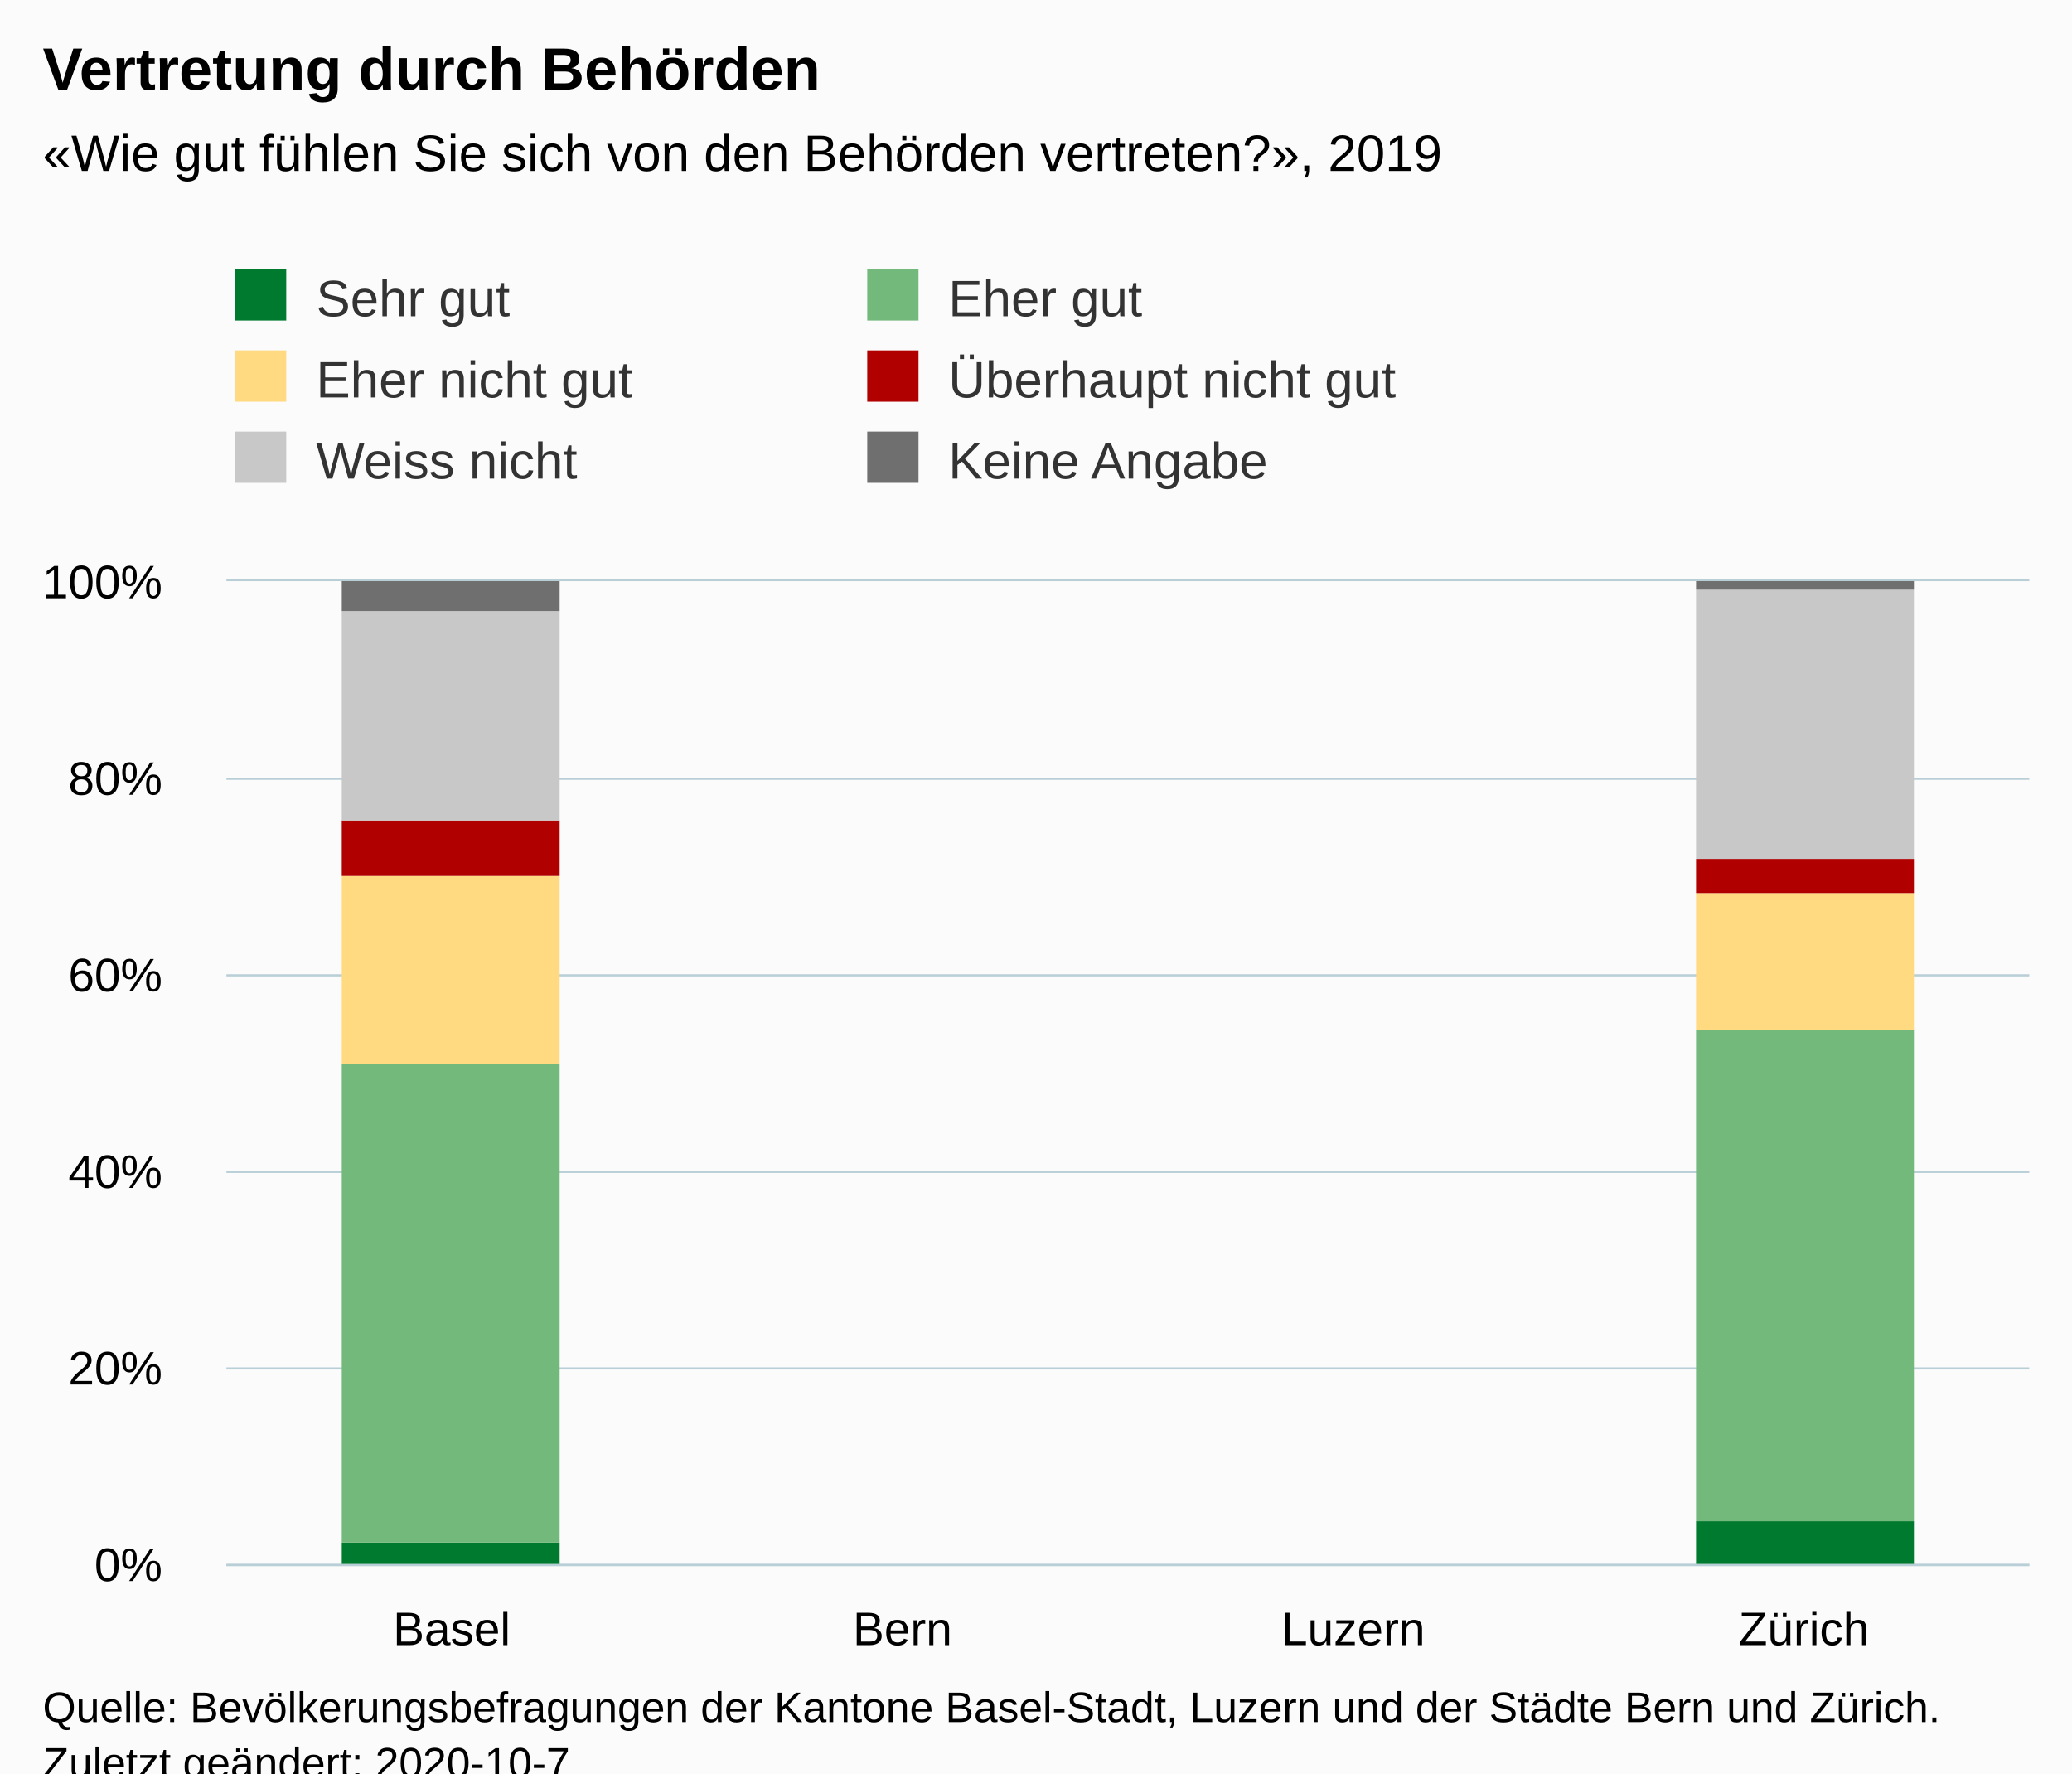
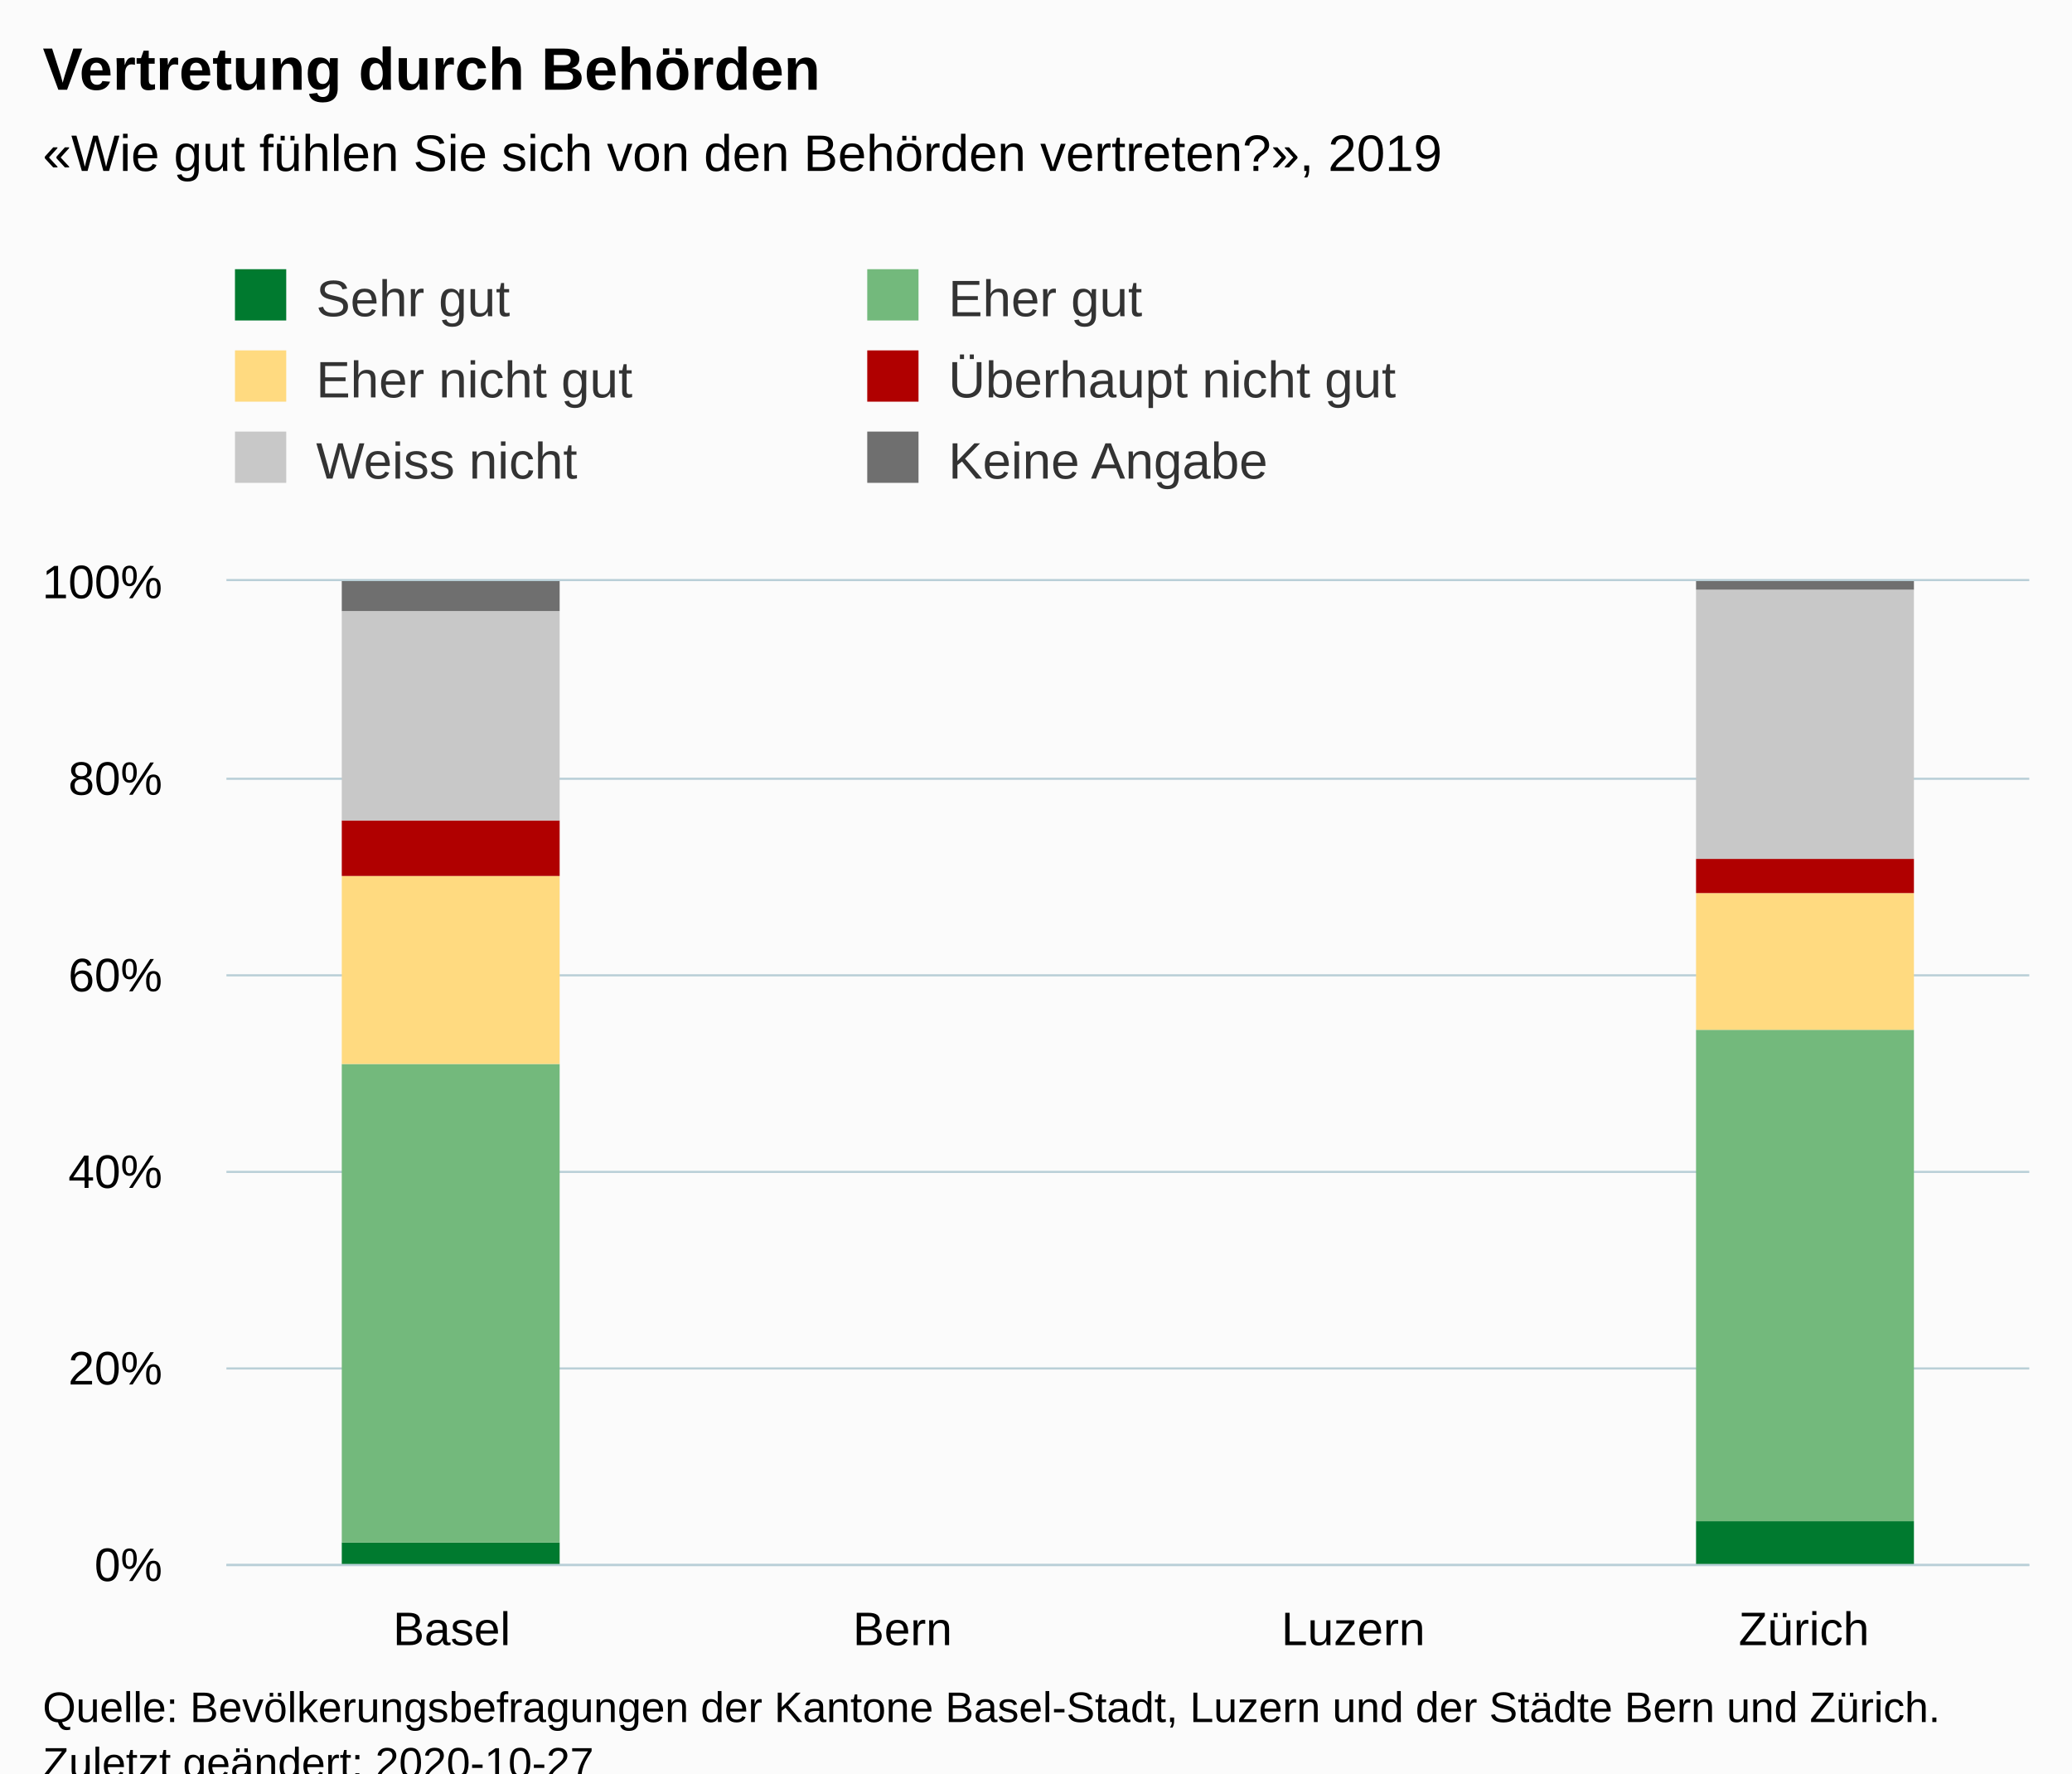
<svg xmlns="http://www.w3.org/2000/svg" version="1.1" class="highcharts-root" style="font-family:Arial;font-size:12px;" viewBox="0 0 485 415">
  <defs>
-     <clipPath id="highcharts-97kdpyv-30-">
+     <clipPath id="highcharts-jvxocvt-30-">
      <rect x="0" y="0" width="422" height="230" fill="none" />
    </clipPath>
-     <clipPath id="highcharts-97kdpyv-35-">
+     <clipPath id="highcharts-jvxocvt-35-">
      <rect x="0" y="0" width="422" height="230" fill="none" />
    </clipPath>
  </defs>
  <rect fill="#fbfbfb" class="highcharts-background" x="0" y="0" width="485" height="428" rx="0" ry="0" />
  <rect fill="none" class="highcharts-plot-background" x="53" y="136" width="422" height="230" />
  <g class="highcharts-pane-group" data-z-index="0" />
  <g class="highcharts-grid highcharts-xaxis-grid" data-z-index="1">
    <path fill="none" data-z-index="1" class="highcharts-grid-line" d="M 158.5 136 L 158.5 366" opacity="1" />
    <path fill="none" data-z-index="1" class="highcharts-grid-line" d="M 263.5 136 L 263.5 366" opacity="1" />
    <path fill="none" data-z-index="1" class="highcharts-grid-line" d="M 369.5 136 L 369.5 366" opacity="1" />
    <path fill="none" data-z-index="1" class="highcharts-grid-line" d="M 474.5 136 L 474.5 366" opacity="1" />
    <path fill="none" data-z-index="1" class="highcharts-grid-line" d="M 52.5 136 L 52.5 366" opacity="1" />
  </g>
  <g class="highcharts-grid highcharts-yaxis-grid" data-z-index="1">
    <path fill="none" stroke="#B9CFD7" stroke-width="0.5" data-z-index="1" class="highcharts-grid-line" d="M 53 366.25 L 475 366.25" opacity="1" />
    <path fill="none" stroke="#B9CFD7" stroke-width="0.5" data-z-index="1" class="highcharts-grid-line" d="M 53 320.25 L 475 320.25" opacity="1" />
    <path fill="none" stroke="#B9CFD7" stroke-width="0.5" data-z-index="1" class="highcharts-grid-line" d="M 53 274.25 L 475 274.25" opacity="1" />
    <path fill="none" stroke="#B9CFD7" stroke-width="0.5" data-z-index="1" class="highcharts-grid-line" d="M 53 228.25 L 475 228.25" opacity="1" />
    <path fill="none" stroke="#B9CFD7" stroke-width="0.5" data-z-index="1" class="highcharts-grid-line" d="M 53 182.25 L 475 182.25" opacity="1" />
    <path fill="none" stroke="#B9CFD7" stroke-width="0.5" data-z-index="1" class="highcharts-grid-line" d="M 53 135.75 L 475 135.75" opacity="1" />
  </g>
  <rect fill="none" class="highcharts-plot-border" data-z-index="1" x="53" y="136" width="422" height="230" />
  <g class="highcharts-axis highcharts-xaxis" data-z-index="2">
    <path fill="none" class="highcharts-axis-line" stroke="#B9CFD7" stroke-width="0.5" data-z-index="7" d="M 53 366.25 L 475 366.25" />
  </g>
  <g class="highcharts-axis highcharts-yaxis" data-z-index="2">
    <path fill="none" class="highcharts-axis-line" data-z-index="7" d="M 53 136 L 53 366" />
  </g>
  <g class="highcharts-series-group" data-z-index="3">
-     <g class="highcharts-series highcharts-series-0 highcharts-column-series" data-z-index="0.1" opacity="1" transform="translate(53,136) scale(1 1)" clip-path="url(#highcharts-97kdpyv-35-)">
+     <g class="highcharts-series highcharts-series-0 highcharts-column-series" data-z-index="0.1" opacity="1" transform="translate(53,136) scale(1 1)" clip-path="url(#highcharts-jvxocvt-35-)">
      <rect x="27" y="225" width="51" height="6" fill="#007A2F" opacity="1" class="highcharts-point" />
      <rect x="344" y="220" width="51" height="11" fill="#007A2F" opacity="1" class="highcharts-point" />
    </g>
    <g class="highcharts-markers highcharts-series-0 highcharts-column-series" data-z-index="0.1" opacity="1" transform="translate(53,136) scale(1 1)" clip-path="none" />
-     <g class="highcharts-series highcharts-series-1 highcharts-column-series" data-z-index="0.1" opacity="1" transform="translate(53,136) scale(1 1)" clip-path="url(#highcharts-97kdpyv-35-)">
+     <g class="highcharts-series highcharts-series-1 highcharts-column-series" data-z-index="0.1" opacity="1" transform="translate(53,136) scale(1 1)" clip-path="url(#highcharts-jvxocvt-35-)">
      <rect x="27" y="113" width="51" height="112" fill="#73B97C" opacity="1" class="highcharts-point" />
      <rect x="344" y="105" width="51" height="115" fill="#73B97C" opacity="1" class="highcharts-point" />
    </g>
    <g class="highcharts-markers highcharts-series-1 highcharts-column-series" data-z-index="0.1" opacity="1" transform="translate(53,136) scale(1 1)" clip-path="none" />
-     <g class="highcharts-series highcharts-series-2 highcharts-column-series" data-z-index="0.1" opacity="1" transform="translate(53,136) scale(1 1)" clip-path="url(#highcharts-97kdpyv-35-)">
+     <g class="highcharts-series highcharts-series-2 highcharts-column-series" data-z-index="0.1" opacity="1" transform="translate(53,136) scale(1 1)" clip-path="url(#highcharts-jvxocvt-35-)">
      <rect x="27" y="69" width="51" height="44" fill="#FFDA80" opacity="1" class="highcharts-point" />
      <rect x="344" y="73" width="51" height="32" fill="#FFDA80" opacity="1" class="highcharts-point" />
    </g>
    <g class="highcharts-markers highcharts-series-2 highcharts-column-series" data-z-index="0.1" opacity="1" transform="translate(53,136) scale(1 1)" clip-path="none" />
-     <g class="highcharts-series highcharts-series-3 highcharts-column-series" data-z-index="0.1" opacity="1" transform="translate(53,136) scale(1 1)" clip-path="url(#highcharts-97kdpyv-35-)">
+     <g class="highcharts-series highcharts-series-3 highcharts-column-series" data-z-index="0.1" opacity="1" transform="translate(53,136) scale(1 1)" clip-path="url(#highcharts-jvxocvt-35-)">
      <rect x="27" y="56" width="51" height="13" fill="#B00000" opacity="1" class="highcharts-point" />
      <rect x="344" y="65" width="51" height="8" fill="#B00000" opacity="1" class="highcharts-point" />
    </g>
    <g class="highcharts-markers highcharts-series-3 highcharts-column-series" data-z-index="0.1" opacity="1" transform="translate(53,136) scale(1 1)" clip-path="none" />
-     <g class="highcharts-series highcharts-series-4 highcharts-column-series" data-z-index="0.1" opacity="1" transform="translate(53,136) scale(1 1)" clip-path="url(#highcharts-97kdpyv-35-)">
+     <g class="highcharts-series highcharts-series-4 highcharts-column-series" data-z-index="0.1" opacity="1" transform="translate(53,136) scale(1 1)" clip-path="url(#highcharts-jvxocvt-35-)">
      <rect x="27" y="7" width="51" height="49" fill="#C8C8C8" opacity="1" class="highcharts-point" />
      <rect x="344" y="2" width="51" height="63" fill="#C8C8C8" opacity="1" class="highcharts-point" />
    </g>
    <g class="highcharts-markers highcharts-series-4 highcharts-column-series" data-z-index="0.1" opacity="1" transform="translate(53,136) scale(1 1)" clip-path="none" />
-     <g class="highcharts-series highcharts-series-5 highcharts-column-series" data-z-index="0.1" opacity="1" transform="translate(53,136) scale(1 1)" clip-path="url(#highcharts-97kdpyv-35-)">
+     <g class="highcharts-series highcharts-series-5 highcharts-column-series" data-z-index="0.1" opacity="1" transform="translate(53,136) scale(1 1)" clip-path="url(#highcharts-jvxocvt-35-)">
      <rect x="27" y="0" width="51" height="7" fill="#6F6F6F" opacity="1" class="highcharts-point" />
      <rect x="344" y="0" width="51" height="2" fill="#6F6F6F" opacity="1" class="highcharts-point" />
    </g>
    <g class="highcharts-markers highcharts-series-5 highcharts-column-series" data-z-index="0.1" opacity="1" transform="translate(53,136) scale(1 1)" clip-path="none" />
  </g>
  <text x="10" text-anchor="start" class="highcharts-title" data-z-index="4" style="color:#000000;font-size:14px;font-weight:bold;fill:#000000;" y="21">
    <tspan>Vertretung durch Behörden</tspan>
  </text>
  <text x="10" text-anchor="start" class="highcharts-subtitle" data-z-index="4" style="color:#000000;font-size:12px;fill:#000000;" y="40">
    <tspan>«Wie gut fühlen Sie sich von den Behörden vertreten?», 2019</tspan>
  </text>
  <text x="10" text-anchor="start" class="highcharts-caption" data-z-index="4" style="color:#666666;fill:#666666;" y="400" />
  <g class="highcharts-legend" data-z-index="7" transform="translate(45,56)">
    <rect fill="none" class="highcharts-legend-box" rx="0" ry="0" x="0" y="0" width="292" height="68" visibility="visible" />
    <g data-z-index="1">
      <g>
        <g class="highcharts-legend-item highcharts-column-series highcharts-color-undefined highcharts-series-0" data-z-index="1" transform="translate(8,3)">
          <text x="21" style="color:#333333;cursor:pointer;font-size:12px;font-weight:normal;fill:#333333;" text-anchor="start" data-z-index="2" y="15">
            <tspan>Sehr gut</tspan>
          </text>
          <rect x="2" y="4" width="12" height="12" fill="#007A2F" class="highcharts-point" data-z-index="3" />
        </g>
        <g class="highcharts-legend-item highcharts-column-series highcharts-color-undefined highcharts-series-1" data-z-index="1" transform="translate(156,3)">
          <text x="21" y="15" style="color:#333333;cursor:pointer;font-size:12px;font-weight:normal;fill:#333333;" text-anchor="start" data-z-index="2">
            <tspan>Eher gut</tspan>
          </text>
          <rect x="2" y="4" width="12" height="12" fill="#73B97C" class="highcharts-point" data-z-index="3" />
        </g>
        <g class="highcharts-legend-item highcharts-column-series highcharts-color-undefined highcharts-series-2" data-z-index="1" transform="translate(8,22)">
          <text x="21" y="15" style="color:#333333;cursor:pointer;font-size:12px;font-weight:normal;fill:#333333;" text-anchor="start" data-z-index="2">
            <tspan>Eher nicht gut</tspan>
          </text>
          <rect x="2" y="4" width="12" height="12" fill="#FFDA80" class="highcharts-point" data-z-index="3" />
        </g>
        <g class="highcharts-legend-item highcharts-column-series highcharts-color-undefined highcharts-series-3" data-z-index="1" transform="translate(156,22)">
          <text x="21" y="15" style="color:#333333;cursor:pointer;font-size:12px;font-weight:normal;fill:#333333;" text-anchor="start" data-z-index="2">
            <tspan>Überhaupt nicht gut</tspan>
          </text>
          <rect x="2" y="4" width="12" height="12" fill="#B00000" class="highcharts-point" data-z-index="3" />
        </g>
        <g class="highcharts-legend-item highcharts-column-series highcharts-color-undefined highcharts-series-4" data-z-index="1" transform="translate(8,41)">
          <text x="21" y="15" style="color:#333333;cursor:pointer;font-size:12px;font-weight:normal;fill:#333333;" text-anchor="start" data-z-index="2">
            <tspan>Weiss nicht</tspan>
          </text>
          <rect x="2" y="4" width="12" height="12" fill="#C8C8C8" class="highcharts-point" data-z-index="3" />
        </g>
        <g class="highcharts-legend-item highcharts-column-series highcharts-color-undefined highcharts-series-5" data-z-index="1" transform="translate(156,41)">
          <text x="21" y="15" style="color:#333333;cursor:pointer;font-size:12px;font-weight:normal;fill:#333333;" text-anchor="start" data-z-index="2">
            <tspan>Keine Angabe</tspan>
          </text>
          <rect x="2" y="4" width="12" height="12" fill="#6F6F6F" class="highcharts-point" data-z-index="3" />
        </g>
      </g>
    </g>
  </g>
  <g class="highcharts-axis-labels highcharts-xaxis-labels" data-z-index="7">
    <text x="105.75" style="color:#000000;cursor:default;font-size:11px;fill:#000000;" text-anchor="middle" transform="translate(0,0)" y="385" opacity="1">
      <tspan>Basel</tspan>
    </text>
    <text x="211.25" style="color:#000000;cursor:default;font-size:11px;fill:#000000;" text-anchor="middle" transform="translate(0,0)" y="385" opacity="1">
      <tspan>Bern</tspan>
    </text>
    <text x="316.75" style="color:#000000;cursor:default;font-size:11px;fill:#000000;" text-anchor="middle" transform="translate(0,0)" y="385" opacity="1">
      <tspan>Luzern</tspan>
    </text>
    <text x="422.25" style="color:#000000;cursor:default;font-size:11px;fill:#000000;" text-anchor="middle" transform="translate(0,0)" y="385" opacity="1">
      <tspan>Zürich</tspan>
    </text>
  </g>
  <g class="highcharts-axis-labels highcharts-yaxis-labels" data-z-index="7">
    <text x="38" style="color:#000000;cursor:default;font-size:11px;fill:#000000;" text-anchor="end" transform="translate(0,0)" y="370" opacity="1">0%</text>
    <text x="38" style="color:#000000;cursor:default;font-size:11px;fill:#000000;" text-anchor="end" transform="translate(0,0)" y="324" opacity="1">20%</text>
    <text x="38" style="color:#000000;cursor:default;font-size:11px;fill:#000000;" text-anchor="end" transform="translate(0,0)" y="278" opacity="1">40%</text>
    <text x="38" style="color:#000000;cursor:default;font-size:11px;fill:#000000;" text-anchor="end" transform="translate(0,0)" y="232" opacity="1">60%</text>
    <text x="38" style="color:#000000;cursor:default;font-size:11px;fill:#000000;" text-anchor="end" transform="translate(0,0)" y="186" opacity="1">80%</text>
    <text x="38" style="color:#000000;cursor:default;font-size:11px;fill:#000000;" text-anchor="end" transform="translate(0,0)" y="140" opacity="1">100%</text>
  </g>
  <text x="10" class="highcharts-credits" text-anchor="start" data-z-index="8" style="cursor:default;color:#000000;font-size:10px;fill:#000000;" y="403">
    <tspan>Quelle: Bevölkerungsbefragungen der Kantone Basel-Stadt, Luzern und der Städte Bern und Zürich.</tspan>
-     <tspan x="10" dy="13">Zuletzt geändert: 2020-10-7</tspan>
+     <tspan x="10" dy="13">Zuletzt geändert: 2020-10-27</tspan>
  </text>
</svg>
